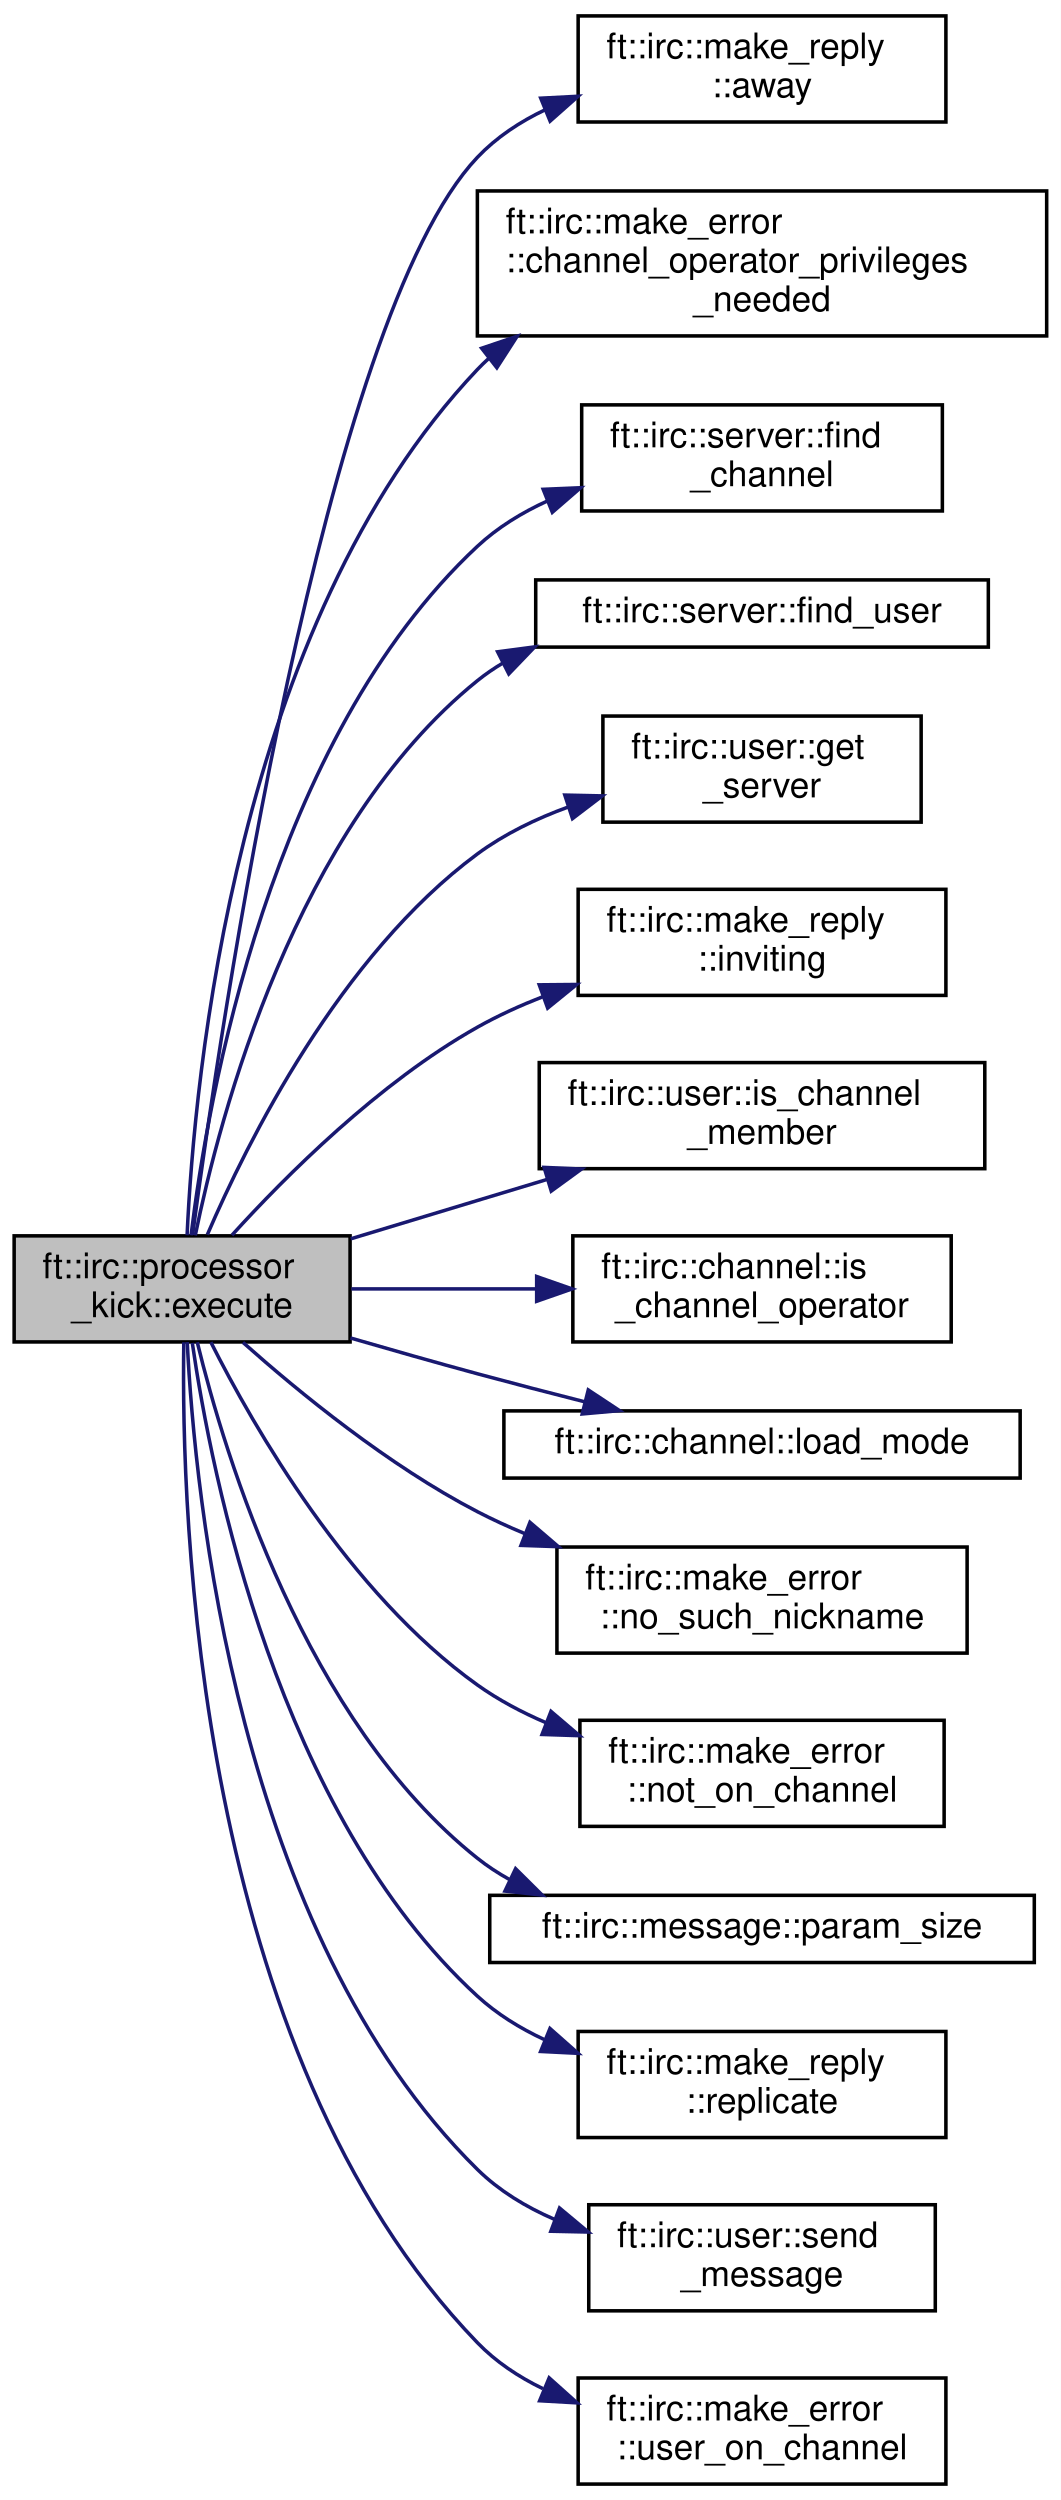
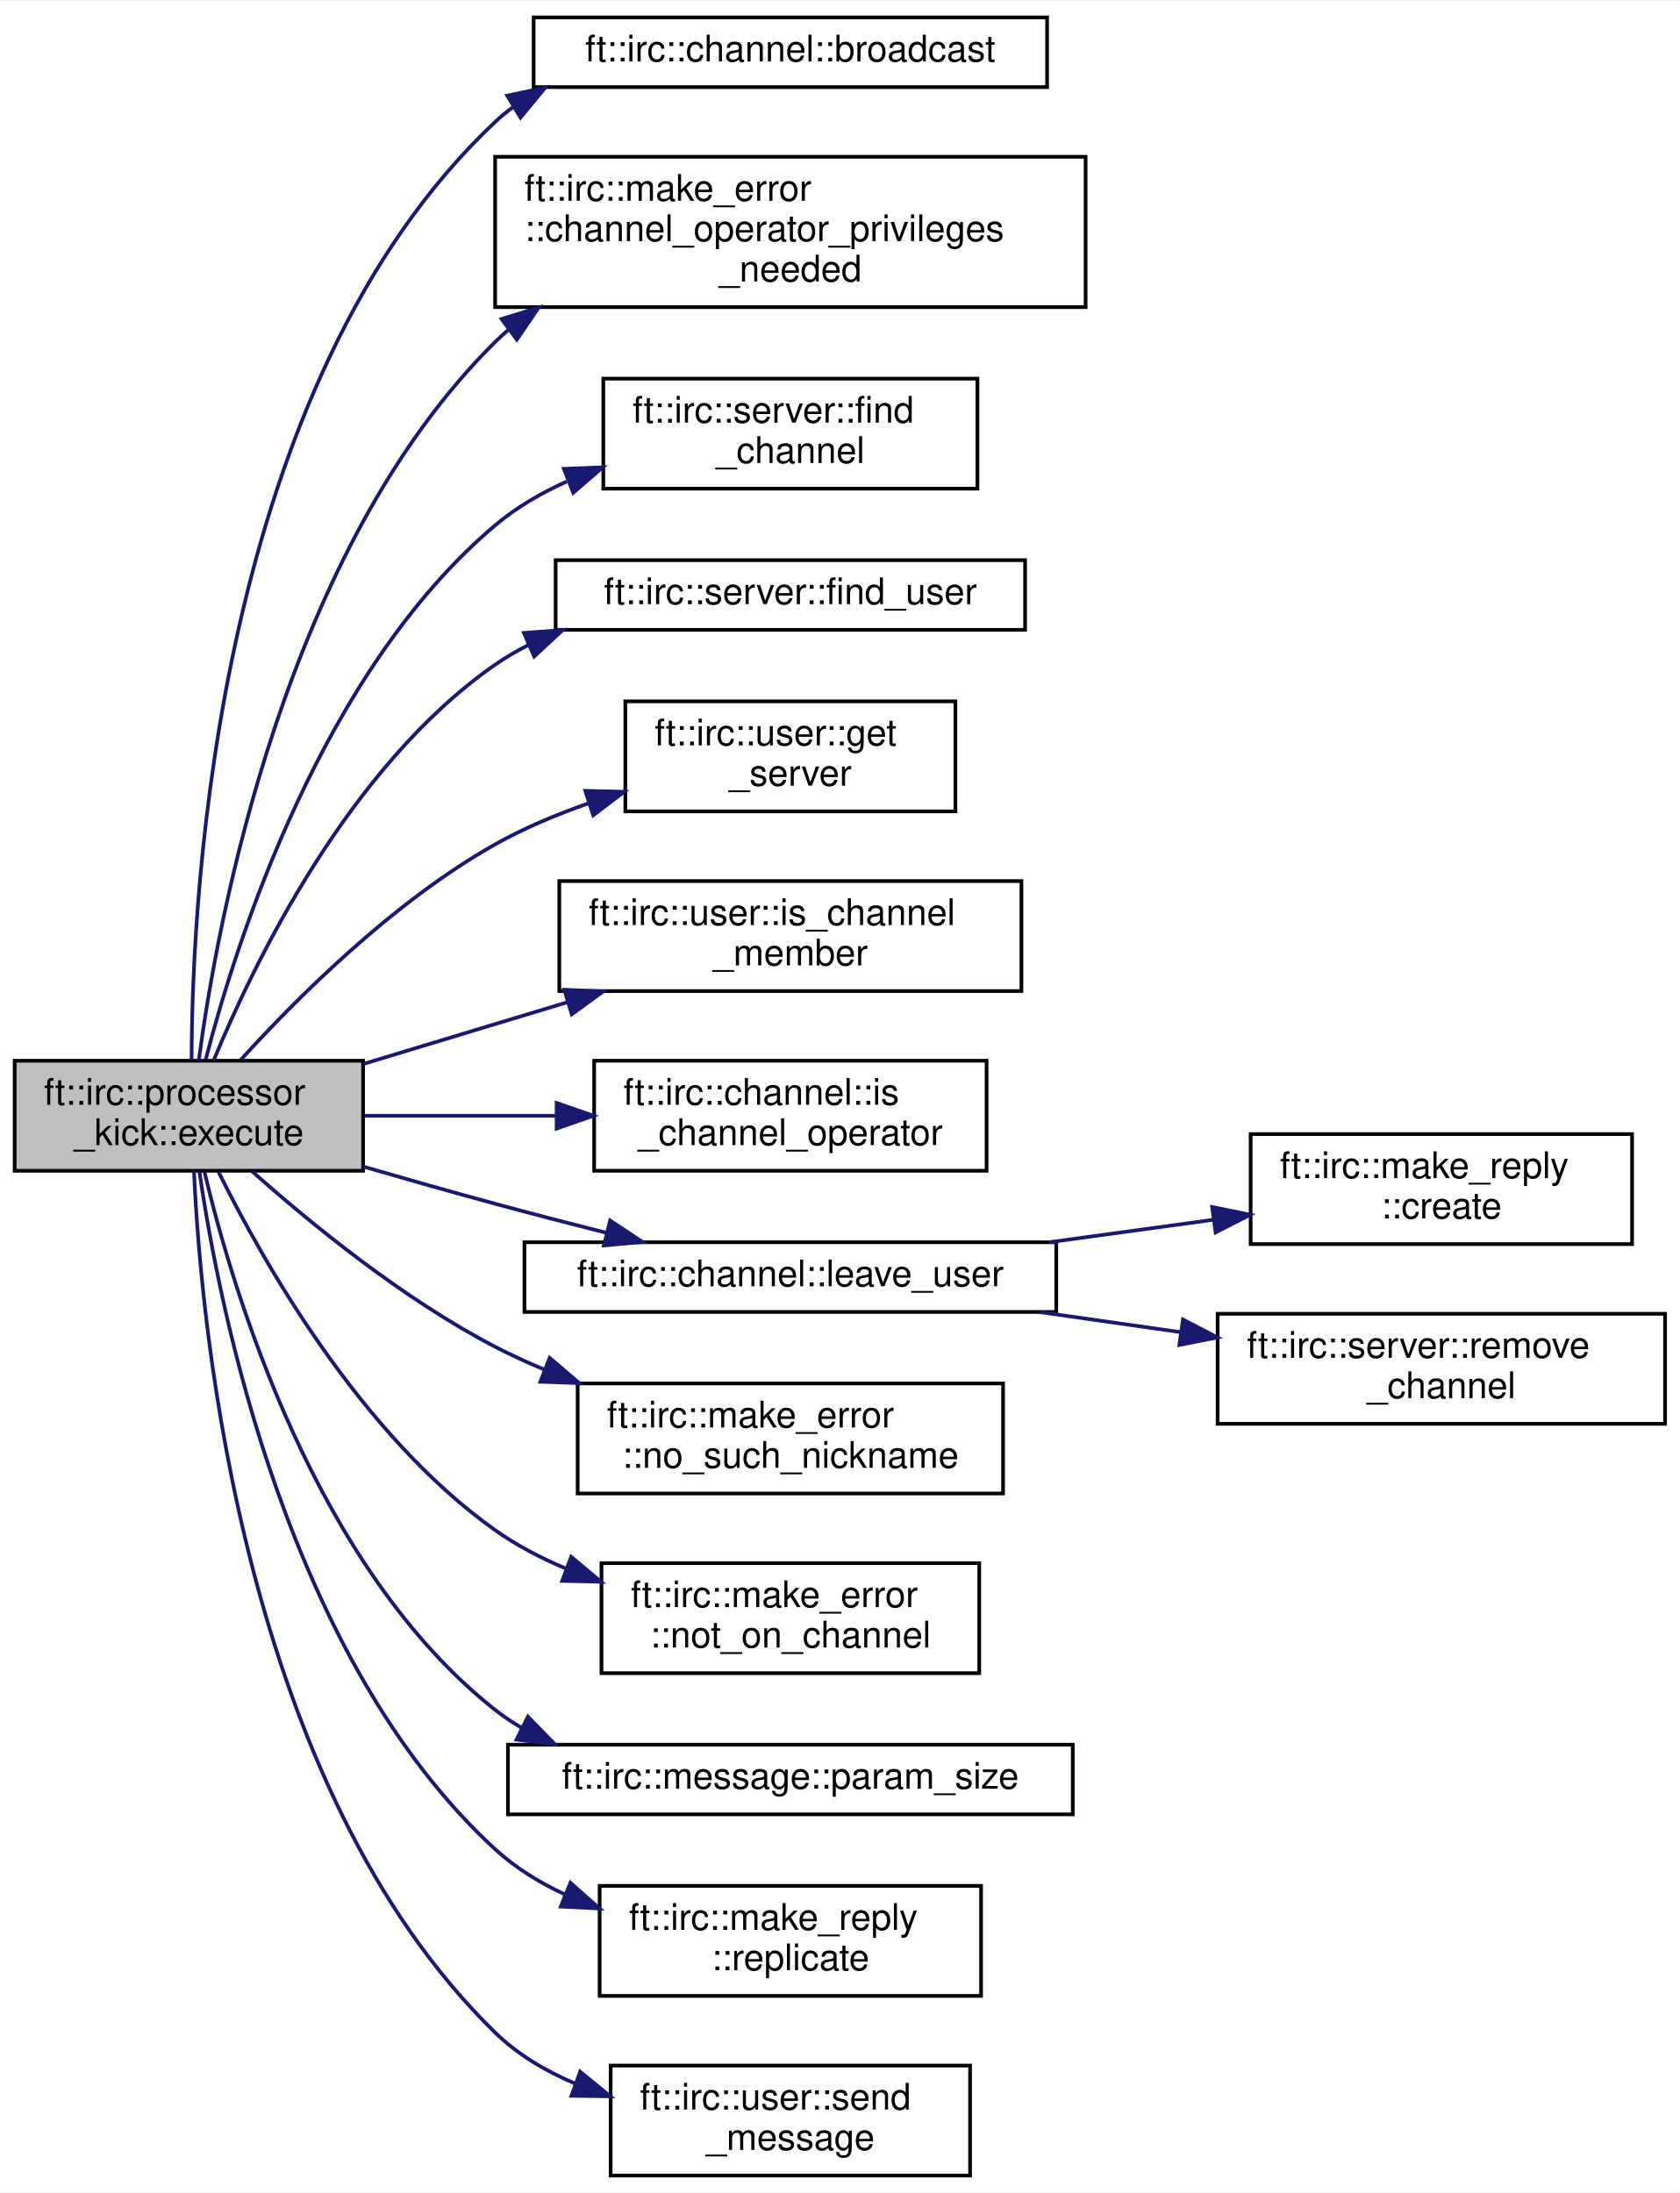
- <svg xmlns="http://www.w3.org/2000/svg" xmlns:xlink="http://www.w3.org/1999/xlink" width="300pt" height="707pt" viewBox="0.00 0.00 300.00 707.00">
-   <g id="graph0" class="graph" transform="scale(1 1) rotate(0) translate(4 703)">
-     <polygon fill="white" stroke="transparent" points="-4,4 -4,-703 296,-703 296,4 -4,4" />
+ <svg xmlns="http://www.w3.org/2000/svg" xmlns:xlink="http://www.w3.org/1999/xlink" width="458pt" height="598pt" viewBox="0.00 0.00 458.00 597.50">
+   <g id="graph0" class="graph" transform="scale(1 1) rotate(0) translate(4 593.5)">
+     <polygon fill="white" stroke="transparent" points="-4,4 -4,-593.5 454,-593.5 454,4 -4,4" />
    <g id="node1" class="node">
      <g id="a_node1">
        <a xlink:title=" ">
-           <polygon fill="#bfbfbf" stroke="black" points="0,-323.5 0,-353.5 95,-353.5 95,-323.5 0,-323.5" />
-           <text text-anchor="start" x="8" y="-341.5" font-family="Helvetica,sans-Serif" font-size="10.00">ft::irc::processor</text>
-           <text text-anchor="middle" x="47.5" y="-330.5" font-family="Helvetica,sans-Serif" font-size="10.00">_kick::execute</text>
+           <polygon fill="#bfbfbf" stroke="black" points="0,-274.5 0,-304.5 95,-304.5 95,-274.5 0,-274.5" />
+           <text text-anchor="start" x="8" y="-292.5" font-family="Helvetica,sans-Serif" font-size="10.00">ft::irc::processor</text>
+           <text text-anchor="middle" x="47.5" y="-281.5" font-family="Helvetica,sans-Serif" font-size="10.00">_kick::execute</text>
        </a>
      </g>
    </g>
    <g id="node2" class="node">
      <g id="a_node2">
-         <a xlink:href="structft_1_1irc_1_1make__reply.html#a39a9c136371879c1ab19ebe282fdd199" target="_top" xlink:title=" ">
-           <polygon fill="white" stroke="black" points="159.5,-668.5 159.5,-698.5 263.5,-698.5 263.5,-668.5 159.5,-668.5" />
-           <text text-anchor="start" x="167.5" y="-686.5" font-family="Helvetica,sans-Serif" font-size="10.00">ft::irc::make_reply</text>
-           <text text-anchor="middle" x="211.5" y="-675.5" font-family="Helvetica,sans-Serif" font-size="10.00">::away</text>
+         <a xlink:href="classft_1_1irc_1_1channel.html#a4250c6f755016a2f80ae04de5ffed80f" target="_top" xlink:title=" ">
+           <polygon fill="white" stroke="black" points="141.5,-570 141.5,-589 281.5,-589 281.5,-570 141.5,-570" />
+           <text text-anchor="middle" x="211.5" y="-577" font-family="Helvetica,sans-Serif" font-size="10.00">ft::irc::channel::broadcast</text>
        </a>
      </g>
    </g>
    <g id="edge1" class="edge">
-       <path fill="none" stroke="midnightblue" d="M50.46,-353.77C58.12,-411.14 87.76,-612.93 131,-658.5 136.39,-664.18 143.06,-668.58 150.22,-671.98" />
-       <polygon fill="midnightblue" stroke="midnightblue" points="148.92,-675.23 159.5,-675.78 151.57,-668.75 148.92,-675.23" />
+       <path fill="none" stroke="midnightblue" d="M48.24,-304.76C48.35,-350.75 55.24,-489.22 131,-560.5 132.51,-561.92 134.11,-563.24 135.78,-564.47" />
+       <polygon fill="midnightblue" stroke="midnightblue" points="134.3,-567.67 144.66,-569.86 137.93,-561.68 134.3,-567.67" />
    </g>
    <g id="node3" class="node">
      <g id="a_node3">
        <a xlink:href="structft_1_1irc_1_1make__error.html#aca1c9bea6c7e51af32e12989b1ff36fd" target="_top" xlink:title=" ">
-           <polygon fill="white" stroke="black" points="131,-608 131,-649 292,-649 292,-608 131,-608" />
-           <text text-anchor="start" x="139" y="-637" font-family="Helvetica,sans-Serif" font-size="10.00">ft::irc::make_error</text>
-           <text text-anchor="start" x="139" y="-626" font-family="Helvetica,sans-Serif" font-size="10.00">::channel_operator_privileges</text>
-           <text text-anchor="middle" x="211.5" y="-615" font-family="Helvetica,sans-Serif" font-size="10.00">_needed</text>
+           <polygon fill="white" stroke="black" points="131,-510 131,-551 292,-551 292,-510 131,-510" />
+           <text text-anchor="start" x="139" y="-539" font-family="Helvetica,sans-Serif" font-size="10.00">ft::irc::make_error</text>
+           <text text-anchor="start" x="139" y="-528" font-family="Helvetica,sans-Serif" font-size="10.00">::channel_operator_privileges</text>
+           <text text-anchor="middle" x="211.5" y="-517" font-family="Helvetica,sans-Serif" font-size="10.00">_needed</text>
        </a>
      </g>
    </g>
    <g id="edge2" class="edge">
-       <path fill="none" stroke="midnightblue" d="M48.91,-353.68C50.9,-397.6 62.59,-526.32 131,-598.5 132.05,-599.6 133.14,-600.67 134.27,-601.69" />
-       <polygon fill="midnightblue" stroke="midnightblue" points="132.21,-604.52 142.25,-607.91 136.51,-599 132.21,-604.52" />
+       <path fill="none" stroke="midnightblue" d="M50.19,-304.54C55.25,-342.61 73.65,-443.82 131,-500.5 132.11,-501.6 133.27,-502.66 134.47,-503.69" />
+       <polygon fill="midnightblue" stroke="midnightblue" points="132.76,-506.77 142.88,-509.9 136.92,-501.14 132.76,-506.77" />
    </g>
    <g id="node4" class="node">
      <g id="a_node4">
        <a xlink:href="classft_1_1irc_1_1server.html#a0e7dee7efef3f36af15d1a3b97f3bad9" target="_top" xlink:title=" ">
-           <polygon fill="white" stroke="black" points="160.5,-558.5 160.5,-588.5 262.5,-588.5 262.5,-558.5 160.5,-558.5" />
-           <text text-anchor="start" x="168.5" y="-576.5" font-family="Helvetica,sans-Serif" font-size="10.00">ft::irc::server::find</text>
-           <text text-anchor="middle" x="211.5" y="-565.5" font-family="Helvetica,sans-Serif" font-size="10.00">_channel</text>
+           <polygon fill="white" stroke="black" points="160.5,-460.5 160.5,-490.5 262.5,-490.5 262.5,-460.5 160.5,-460.5" />
+           <text text-anchor="start" x="168.5" y="-478.5" font-family="Helvetica,sans-Serif" font-size="10.00">ft::irc::server::find</text>
+           <text text-anchor="middle" x="211.5" y="-467.5" font-family="Helvetica,sans-Serif" font-size="10.00">_channel</text>
        </a>
      </g>
    </g>
    <g id="edge3" class="edge">
-       <path fill="none" stroke="midnightblue" d="M50.03,-353.66C54.7,-392.02 72.28,-493.73 131,-548.5 136.73,-553.84 143.59,-558.04 150.85,-561.35" />
-       <polygon fill="midnightblue" stroke="midnightblue" points="149.61,-564.62 160.2,-565.07 152.2,-558.12 149.61,-564.62" />
+       <path fill="none" stroke="midnightblue" d="M52.09,-304.85C60.35,-336.77 83.72,-410.59 131,-450.5 136.78,-455.38 143.51,-459.3 150.56,-462.46" />
+       <polygon fill="midnightblue" stroke="midnightblue" points="149.74,-465.9 160.32,-466.32 152.31,-459.39 149.74,-465.9" />
    </g>
    <g id="node5" class="node">
      <g id="a_node5">
        <a xlink:href="classft_1_1irc_1_1server.html#a7a7b03083500fa8c2c3008ff55e6eafb" target="_top" xlink:title=" ">
-           <polygon fill="white" stroke="black" points="147.5,-520 147.5,-539 275.5,-539 275.5,-520 147.5,-520" />
-           <text text-anchor="middle" x="211.5" y="-527" font-family="Helvetica,sans-Serif" font-size="10.00">ft::irc::server::find_user</text>
+           <polygon fill="white" stroke="black" points="147.5,-422 147.5,-441 275.5,-441 275.5,-422 147.5,-422" />
+           <text text-anchor="middle" x="211.5" y="-429" font-family="Helvetica,sans-Serif" font-size="10.00">ft::irc::server::find_user</text>
        </a>
      </g>
    </g>
    <g id="edge4" class="edge">
-       <path fill="none" stroke="midnightblue" d="M51.22,-353.62C58.1,-387.32 79.46,-468.9 131,-510.5 133.28,-512.34 135.7,-514 138.24,-515.51" />
-       <polygon fill="midnightblue" stroke="midnightblue" points="136.73,-518.67 147.23,-520.06 139.89,-512.42 136.73,-518.67" />
+       <path fill="none" stroke="midnightblue" d="M54.29,-304.67C65.14,-330.94 91.09,-384.77 131,-412.5 133.88,-414.5 136.95,-416.3 140.15,-417.9" />
+       <polygon fill="midnightblue" stroke="midnightblue" points="138.85,-421.16 149.41,-421.95 141.65,-414.74 138.85,-421.16" />
    </g>
    <g id="node6" class="node">
      <g id="a_node6">
        <a xlink:href="classft_1_1irc_1_1user.html#ae476cc31795df7fbb726b193ab887e75" target="_top" xlink:title=" ">
-           <polygon fill="white" stroke="black" points="166.5,-470.5 166.5,-500.5 256.5,-500.5 256.5,-470.5 166.5,-470.5" />
-           <text text-anchor="start" x="174.5" y="-488.5" font-family="Helvetica,sans-Serif" font-size="10.00">ft::irc::user::get</text>
-           <text text-anchor="middle" x="211.5" y="-477.5" font-family="Helvetica,sans-Serif" font-size="10.00">_server</text>
+           <polygon fill="white" stroke="black" points="166.5,-372.5 166.5,-402.5 256.5,-402.5 256.5,-372.5 166.5,-372.5" />
+           <text text-anchor="start" x="174.5" y="-390.5" font-family="Helvetica,sans-Serif" font-size="10.00">ft::irc::user::get</text>
+           <text text-anchor="middle" x="211.5" y="-379.5" font-family="Helvetica,sans-Serif" font-size="10.00">_server</text>
        </a>
      </g>
    </g>
    <g id="edge5" class="edge">
-       <path fill="none" stroke="midnightblue" d="M54.64,-353.84C65.86,-379.9 92.13,-432.76 131,-461.5 138.66,-467.16 147.66,-471.5 156.8,-474.82" />
-       <polygon fill="midnightblue" stroke="midnightblue" points="155.73,-478.15 166.32,-477.92 157.9,-471.5 155.73,-478.15" />
+       <path fill="none" stroke="midnightblue" d="M61.6,-304.7C76.74,-321.38 103.16,-347.85 131,-363.5 138.94,-367.96 147.8,-371.68 156.64,-374.76" />
+       <polygon fill="midnightblue" stroke="midnightblue" points="155.59,-378.1 166.19,-377.84 157.75,-371.44 155.59,-378.1" />
    </g>
    <g id="node7" class="node">
      <g id="a_node7">
-         <a xlink:href="structft_1_1irc_1_1make__reply.html#a17caef351b5584fe277db1d1a6d246e0" target="_top" xlink:title=" ">
-           <polygon fill="white" stroke="black" points="159.5,-421.5 159.5,-451.5 263.5,-451.5 263.5,-421.5 159.5,-421.5" />
-           <text text-anchor="start" x="167.5" y="-439.5" font-family="Helvetica,sans-Serif" font-size="10.00">ft::irc::make_reply</text>
-           <text text-anchor="middle" x="211.5" y="-428.5" font-family="Helvetica,sans-Serif" font-size="10.00">::inviting</text>
+         <a xlink:href="classft_1_1irc_1_1user.html#a43fb91fff5e13afd67f9e642137eca40" target="_top" xlink:title=" ">
+           <polygon fill="white" stroke="black" points="148.5,-323.5 148.5,-353.5 274.5,-353.5 274.5,-323.5 148.5,-323.5" />
+           <text text-anchor="start" x="156.5" y="-341.5" font-family="Helvetica,sans-Serif" font-size="10.00">ft::irc::user::is_channel</text>
+           <text text-anchor="middle" x="211.5" y="-330.5" font-family="Helvetica,sans-Serif" font-size="10.00">_member</text>
        </a>
      </g>
    </g>
    <g id="edge6" class="edge">
-       <path fill="none" stroke="midnightblue" d="M61.6,-353.7C76.74,-370.38 103.16,-396.85 131,-412.5 136.83,-415.78 143.15,-418.65 149.6,-421.17" />
-       <polygon fill="midnightblue" stroke="midnightblue" points="148.5,-424.49 159.09,-424.59 150.88,-417.91 148.5,-424.49" />
+       <path fill="none" stroke="midnightblue" d="M95.18,-303.66C106.88,-307.2 119.4,-310.99 131,-314.5 137.4,-316.43 144.09,-318.46 150.75,-320.47" />
+       <polygon fill="midnightblue" stroke="midnightblue" points="149.87,-323.86 160.46,-323.4 151.89,-317.16 149.87,-323.86" />
    </g>
    <g id="node8" class="node">
      <g id="a_node8">
-         <a xlink:href="classft_1_1irc_1_1user.html#a43fb91fff5e13afd67f9e642137eca40" target="_top" xlink:title=" ">
-           <polygon fill="white" stroke="black" points="148.5,-372.5 148.5,-402.5 274.5,-402.5 274.5,-372.5 148.5,-372.5" />
-           <text text-anchor="start" x="156.5" y="-390.5" font-family="Helvetica,sans-Serif" font-size="10.00">ft::irc::user::is_channel</text>
-           <text text-anchor="middle" x="211.5" y="-379.5" font-family="Helvetica,sans-Serif" font-size="10.00">_member</text>
+         <a xlink:href="classft_1_1irc_1_1channel.html#a09f80cecbaa60df112b6eb082c1cd2e5" target="_top" xlink:title=" ">
+           <polygon fill="white" stroke="black" points="158,-274.5 158,-304.5 265,-304.5 265,-274.5 158,-274.5" />
+           <text text-anchor="start" x="166" y="-292.5" font-family="Helvetica,sans-Serif" font-size="10.00">ft::irc::channel::is</text>
+           <text text-anchor="middle" x="211.5" y="-281.5" font-family="Helvetica,sans-Serif" font-size="10.00">_channel_operator</text>
        </a>
      </g>
    </g>
    <g id="edge7" class="edge">
-       <path fill="none" stroke="midnightblue" d="M95.18,-352.66C106.88,-356.2 119.4,-359.99 131,-363.5 137.4,-365.43 144.09,-367.46 150.75,-369.47" />
-       <polygon fill="midnightblue" stroke="midnightblue" points="149.87,-372.86 160.46,-372.4 151.89,-366.16 149.87,-372.86" />
+       <path fill="none" stroke="midnightblue" d="M95.36,-289.5C111.68,-289.5 130.27,-289.5 147.68,-289.5" />
+       <polygon fill="midnightblue" stroke="midnightblue" points="147.77,-293 157.77,-289.5 147.77,-286 147.77,-293" />
    </g>
    <g id="node9" class="node">
      <g id="a_node9">
-         <a xlink:href="classft_1_1irc_1_1channel.html#a09f80cecbaa60df112b6eb082c1cd2e5" target="_top" xlink:title=" ">
-           <polygon fill="white" stroke="black" points="158,-323.5 158,-353.5 265,-353.5 265,-323.5 158,-323.5" />
-           <text text-anchor="start" x="166" y="-341.5" font-family="Helvetica,sans-Serif" font-size="10.00">ft::irc::channel::is</text>
-           <text text-anchor="middle" x="211.5" y="-330.5" font-family="Helvetica,sans-Serif" font-size="10.00">_channel_operator</text>
+         <a xlink:href="classft_1_1irc_1_1channel.html#aca8e1a04b4ef485056651f872172aa31" target="_top" xlink:title=" ">
+           <polygon fill="white" stroke="black" points="139,-236 139,-255 284,-255 284,-236 139,-236" />
+           <text text-anchor="middle" x="211.5" y="-243" font-family="Helvetica,sans-Serif" font-size="10.00">ft::irc::channel::leave_user</text>
        </a>
      </g>
    </g>
    <g id="edge8" class="edge">
-       <path fill="none" stroke="midnightblue" d="M95.36,-338.5C111.68,-338.5 130.27,-338.5 147.68,-338.5" />
-       <polygon fill="midnightblue" stroke="midnightblue" points="147.77,-342 157.77,-338.5 147.77,-335 147.77,-342" />
+       <path fill="none" stroke="midnightblue" d="M95.1,-275.62C106.8,-272.23 119.34,-268.66 131,-265.5 140.79,-262.85 151.28,-260.12 161.34,-257.57" />
+       <polygon fill="midnightblue" stroke="midnightblue" points="162.36,-260.92 171.2,-255.08 160.65,-254.13 162.36,-260.92" />
+     </g>
+     <g id="node12" class="node">
+       <g id="a_node12">
+         <a xlink:href="structft_1_1irc_1_1make__error.html#a18a46423a4bca983ad1a6edff1b6c504" target="_top" xlink:title=" ">
+           <polygon fill="white" stroke="black" points="153.5,-186.5 153.5,-216.5 269.5,-216.5 269.5,-186.5 153.5,-186.5" />
+           <text text-anchor="start" x="161.5" y="-204.5" font-family="Helvetica,sans-Serif" font-size="10.00">ft::irc::make_error</text>
+           <text text-anchor="middle" x="211.5" y="-193.5" font-family="Helvetica,sans-Serif" font-size="10.00">::no_such_nickname</text>
+         </a>
+       </g>
+     </g>
+     <g id="edge11" class="edge">
+       <path fill="none" stroke="midnightblue" d="M64.7,-274.37C80.54,-260.27 105.88,-239.53 131,-226.5 135.27,-224.29 139.77,-222.22 144.37,-220.31" />
+       <polygon fill="midnightblue" stroke="midnightblue" points="145.87,-223.49 153.92,-216.6 143.33,-216.97 145.87,-223.49" />
+     </g>
+     <g id="node13" class="node">
+       <g id="a_node13">
+         <a xlink:href="structft_1_1irc_1_1make__error.html#a85c1af0e7b2940c1aff650d1a78b9847" target="_top" xlink:title=" ">
+           <polygon fill="white" stroke="black" points="160,-137.5 160,-167.5 263,-167.5 263,-137.5 160,-137.5" />
+           <text text-anchor="start" x="168" y="-155.5" font-family="Helvetica,sans-Serif" font-size="10.00">ft::irc::make_error</text>
+           <text text-anchor="middle" x="211.5" y="-144.5" font-family="Helvetica,sans-Serif" font-size="10.00">::not_on_channel</text>
+         </a>
+       </g>
+     </g>
+     <g id="edge12" class="edge">
+       <path fill="none" stroke="midnightblue" d="M55.56,-274.24C67.58,-249.93 94.34,-202.49 131,-176.5 136.9,-172.32 143.55,-168.85 150.41,-165.98" />
+       <polygon fill="midnightblue" stroke="midnightblue" points="151.74,-169.22 159.87,-162.43 149.28,-162.67 151.74,-169.22" />
+     </g>
+     <g id="node14" class="node">
+       <g id="a_node14">
+         <a xlink:href="classft_1_1irc_1_1message.html#a34f457ead0453ad914af2cb0482a40b9" target="_top" xlink:title=" ">
+           <polygon fill="white" stroke="black" points="134.5,-99 134.5,-118 288.5,-118 288.5,-99 134.5,-99" />
+           <text text-anchor="middle" x="211.5" y="-106" font-family="Helvetica,sans-Serif" font-size="10.00">ft::irc::message::param_size</text>
+         </a>
+       </g>
+     </g>
+     <g id="edge13" class="edge">
+       <path fill="none" stroke="midnightblue" d="M51.73,-274.28C59.4,-241.93 81.91,-166.17 131,-127.5 133.3,-125.69 135.74,-124.05 138.3,-122.56" />
+       <polygon fill="midnightblue" stroke="midnightblue" points="139.94,-125.65 147.33,-118.06 136.82,-119.38 139.94,-125.65" />
+     </g>
+     <g id="node15" class="node">
+       <g id="a_node15">
+         <a xlink:href="structft_1_1irc_1_1make__reply.html#a5bc514d5b05cc15d799aba1944a18386" target="_top" xlink:title=" ">
+           <polygon fill="white" stroke="black" points="159.5,-49.5 159.5,-79.5 263.5,-79.5 263.5,-49.5 159.5,-49.5" />
+           <text text-anchor="start" x="167.5" y="-67.5" font-family="Helvetica,sans-Serif" font-size="10.00">ft::irc::make_reply</text>
+           <text text-anchor="middle" x="211.5" y="-56.5" font-family="Helvetica,sans-Serif" font-size="10.00">::replicate</text>
+         </a>
+       </g>
+     </g>
+     <g id="edge14" class="edge">
+       <path fill="none" stroke="midnightblue" d="M50.38,-274.23C55.76,-237.07 74.66,-141.16 131,-89.5 136.5,-84.46 143.01,-80.43 149.9,-77.22" />
+       <polygon fill="midnightblue" stroke="midnightblue" points="151.53,-80.34 159.47,-73.32 148.89,-73.85 151.53,-80.34" />
+     </g>
+     <g id="node16" class="node">
+       <g id="a_node16">
+         <a xlink:href="classft_1_1irc_1_1user.html#a1db558d6d694ca943224c2440fe36c50" target="_top" xlink:title=" ">
+           <polygon fill="white" stroke="black" points="162.5,-0.5 162.5,-30.5 260.5,-30.5 260.5,-0.5 162.5,-0.5" />
+           <text text-anchor="start" x="170.5" y="-18.5" font-family="Helvetica,sans-Serif" font-size="10.00">ft::irc::user::send</text>
+           <text text-anchor="middle" x="211.5" y="-7.5" font-family="Helvetica,sans-Serif" font-size="10.00">_message</text>
+         </a>
+       </g>
+     </g>
+     <g id="edge15" class="edge">
+       <path fill="none" stroke="midnightblue" d="M48.89,-274.37C50.84,-231.21 62.43,-106.34 131,-39.5 137.16,-33.5 144.76,-28.99 152.81,-25.6" />
+       <polygon fill="midnightblue" stroke="midnightblue" points="154.19,-28.83 162.39,-22.12 151.8,-22.25 154.19,-28.83" />
    </g>
    <g id="node10" class="node">
      <g id="a_node10">
-         <a xlink:href="classft_1_1irc_1_1channel.html#a01d060ed582406cbe40ec0889408d5b2" target="_top" xlink:title=" ">
-           <polygon fill="white" stroke="black" points="138.5,-285 138.5,-304 284.5,-304 284.5,-285 138.5,-285" />
-           <text text-anchor="middle" x="211.5" y="-292" font-family="Helvetica,sans-Serif" font-size="10.00">ft::irc::channel::load_mode</text>
+         <a xlink:href="structft_1_1irc_1_1make__reply.html#a0f6316e46b6733cefcdcada148b007fe" target="_top" xlink:title=" ">
+           <polygon fill="white" stroke="black" points="337,-254.5 337,-284.5 441,-284.5 441,-254.5 337,-254.5" />
+           <text text-anchor="start" x="345" y="-272.5" font-family="Helvetica,sans-Serif" font-size="10.00">ft::irc::make_reply</text>
+           <text text-anchor="middle" x="389" y="-261.5" font-family="Helvetica,sans-Serif" font-size="10.00">::create</text>
        </a>
      </g>
    </g>
    <g id="edge9" class="edge">
-       <path fill="none" stroke="midnightblue" d="M95.1,-324.62C106.8,-321.23 119.34,-317.66 131,-314.5 140.79,-311.85 151.28,-309.12 161.34,-306.57" />
-       <polygon fill="midnightblue" stroke="midnightblue" points="162.36,-309.92 171.2,-304.08 160.65,-303.13 162.36,-309.92" />
+       <path fill="none" stroke="midnightblue" d="M282.11,-255.02C296.82,-257.03 312.24,-259.14 326.62,-261.11" />
+       <polygon fill="midnightblue" stroke="midnightblue" points="326.5,-264.62 336.88,-262.51 327.45,-257.69 326.5,-264.62" />
    </g>
    <g id="node11" class="node">
      <g id="a_node11">
-         <a xlink:href="structft_1_1irc_1_1make__error.html#a18a46423a4bca983ad1a6edff1b6c504" target="_top" xlink:title=" ">
-           <polygon fill="white" stroke="black" points="153.5,-235.5 153.5,-265.5 269.5,-265.5 269.5,-235.5 153.5,-235.5" />
-           <text text-anchor="start" x="161.5" y="-253.5" font-family="Helvetica,sans-Serif" font-size="10.00">ft::irc::make_error</text>
-           <text text-anchor="middle" x="211.5" y="-242.5" font-family="Helvetica,sans-Serif" font-size="10.00">::no_such_nickname</text>
+         <a xlink:href="classft_1_1irc_1_1server.html#a9fff5c3bf3c7142c557cafbfd22f7767" target="_top" xlink:title=" ">
+           <polygon fill="white" stroke="black" points="328,-205.5 328,-235.5 450,-235.5 450,-205.5 328,-205.5" />
+           <text text-anchor="start" x="336" y="-223.5" font-family="Helvetica,sans-Serif" font-size="10.00">ft::irc::server::remove</text>
+           <text text-anchor="middle" x="389" y="-212.5" font-family="Helvetica,sans-Serif" font-size="10.00">_channel</text>
        </a>
      </g>
    </g>
    <g id="edge10" class="edge">
-       <path fill="none" stroke="midnightblue" d="M64.7,-323.37C80.54,-309.27 105.88,-288.53 131,-275.5 135.27,-273.29 139.77,-271.22 144.37,-269.31" />
-       <polygon fill="midnightblue" stroke="midnightblue" points="145.87,-272.49 153.92,-265.6 143.33,-265.97 145.87,-272.49" />
-     </g>
-     <g id="node12" class="node">
-       <g id="a_node12">
-         <a xlink:href="structft_1_1irc_1_1make__error.html#a85c1af0e7b2940c1aff650d1a78b9847" target="_top" xlink:title=" ">
-           <polygon fill="white" stroke="black" points="160,-186.5 160,-216.5 263,-216.5 263,-186.5 160,-186.5" />
-           <text text-anchor="start" x="168" y="-204.5" font-family="Helvetica,sans-Serif" font-size="10.00">ft::irc::make_error</text>
-           <text text-anchor="middle" x="211.5" y="-193.5" font-family="Helvetica,sans-Serif" font-size="10.00">::not_on_channel</text>
-         </a>
-       </g>
-     </g>
-     <g id="edge11" class="edge">
-       <path fill="none" stroke="midnightblue" d="M55.63,-323.43C67.75,-299.4 94.65,-252.47 131,-226.5 136.91,-222.28 143.56,-218.75 150.43,-215.81" />
-       <polygon fill="midnightblue" stroke="midnightblue" points="151.82,-219.02 159.88,-212.15 149.29,-212.5 151.82,-219.02" />
-     </g>
-     <g id="node13" class="node">
-       <g id="a_node13">
-         <a xlink:href="classft_1_1irc_1_1message.html#a34f457ead0453ad914af2cb0482a40b9" target="_top" xlink:title=" ">
-           <polygon fill="white" stroke="black" points="134.5,-148 134.5,-167 288.5,-167 288.5,-148 134.5,-148" />
-           <text text-anchor="middle" x="211.5" y="-155" font-family="Helvetica,sans-Serif" font-size="10.00">ft::irc::message::param_size</text>
-         </a>
-       </g>
-     </g>
-     <g id="edge12" class="edge">
-       <path fill="none" stroke="midnightblue" d="M51.79,-323.41C59.59,-291.35 82.33,-216.21 131,-177.5 133.81,-175.26 136.85,-173.27 140.03,-171.5" />
-       <polygon fill="midnightblue" stroke="midnightblue" points="141.81,-174.53 149.33,-167.07 138.8,-168.21 141.81,-174.53" />
-     </g>
-     <g id="node14" class="node">
-       <g id="a_node14">
-         <a xlink:href="structft_1_1irc_1_1make__reply.html#a5bc514d5b05cc15d799aba1944a18386" target="_top" xlink:title=" ">
-           <polygon fill="white" stroke="black" points="159.5,-98.5 159.5,-128.5 263.5,-128.5 263.5,-98.5 159.5,-98.5" />
-           <text text-anchor="start" x="167.5" y="-116.5" font-family="Helvetica,sans-Serif" font-size="10.00">ft::irc::make_reply</text>
-           <text text-anchor="middle" x="211.5" y="-105.5" font-family="Helvetica,sans-Serif" font-size="10.00">::replicate</text>
-         </a>
-       </g>
-     </g>
-     <g id="edge13" class="edge">
-       <path fill="none" stroke="midnightblue" d="M50.38,-323.23C55.76,-286.07 74.66,-190.16 131,-138.5 136.5,-133.46 143.01,-129.43 149.9,-126.22" />
-       <polygon fill="midnightblue" stroke="midnightblue" points="151.53,-129.34 159.47,-122.32 148.89,-122.85 151.53,-129.34" />
-     </g>
-     <g id="node15" class="node">
-       <g id="a_node15">
-         <a xlink:href="classft_1_1irc_1_1user.html#a1db558d6d694ca943224c2440fe36c50" target="_top" xlink:title=" ">
-           <polygon fill="white" stroke="black" points="162.5,-49.5 162.5,-79.5 260.5,-79.5 260.5,-49.5 162.5,-49.5" />
-           <text text-anchor="start" x="170.5" y="-67.5" font-family="Helvetica,sans-Serif" font-size="10.00">ft::irc::user::send</text>
-           <text text-anchor="middle" x="211.5" y="-56.5" font-family="Helvetica,sans-Serif" font-size="10.00">_message</text>
-         </a>
-       </g>
-     </g>
-     <g id="edge14" class="edge">
-       <path fill="none" stroke="midnightblue" d="M48.95,-323.46C51.05,-280.58 63.02,-156.45 131,-89.5 137.15,-83.44 144.75,-78.85 152.79,-75.37" />
-       <polygon fill="midnightblue" stroke="midnightblue" points="154.24,-78.57 162.37,-71.78 151.78,-72.01 154.24,-78.57" />
-     </g>
-     <g id="node16" class="node">
-       <g id="a_node16">
-         <a xlink:href="structft_1_1irc_1_1make__error.html#a9e96e2fcd1a0685a851ee65879cc11f6" target="_top" xlink:title=" ">
-           <polygon fill="white" stroke="black" points="159.5,-0.5 159.5,-30.5 263.5,-30.5 263.5,-0.5 159.5,-0.5" />
-           <text text-anchor="start" x="167.5" y="-18.5" font-family="Helvetica,sans-Serif" font-size="10.00">ft::irc::make_error</text>
-           <text text-anchor="middle" x="211.5" y="-7.5" font-family="Helvetica,sans-Serif" font-size="10.00">::user_on_channel</text>
-         </a>
-       </g>
-     </g>
-     <g id="edge15" class="edge">
-       <path fill="none" stroke="midnightblue" d="M47.98,-323.4C47.18,-275.14 51.37,-122.93 131,-40.5 136.25,-35.06 142.67,-30.8 149.56,-27.47" />
-       <polygon fill="midnightblue" stroke="midnightblue" points="151.3,-30.54 159.19,-23.47 148.61,-24.07 151.3,-30.54" />
+       <path fill="none" stroke="midnightblue" d="M279.35,-235.98C291.96,-234.18 305.18,-232.3 317.89,-230.49" />
+       <polygon fill="midnightblue" stroke="midnightblue" points="318.55,-233.93 327.95,-229.05 317.56,-227 318.55,-233.93" />
    </g>
  </g>
</svg>
